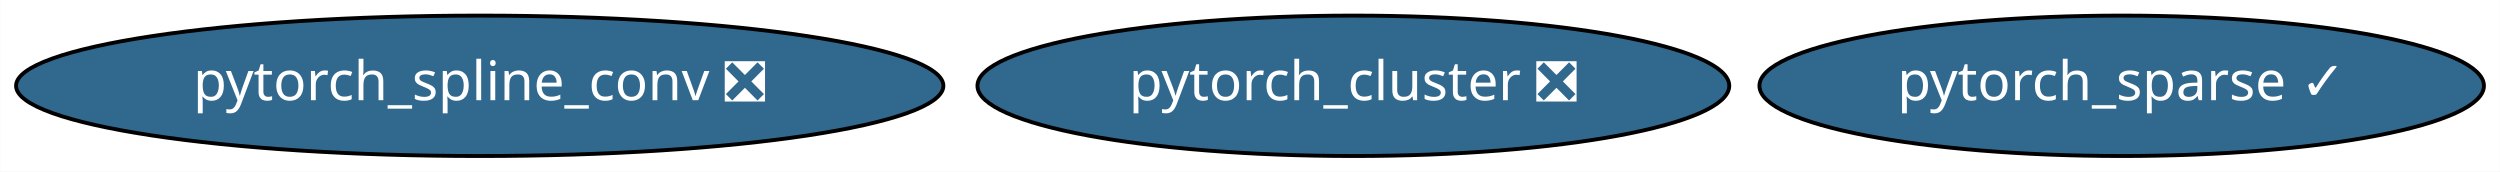
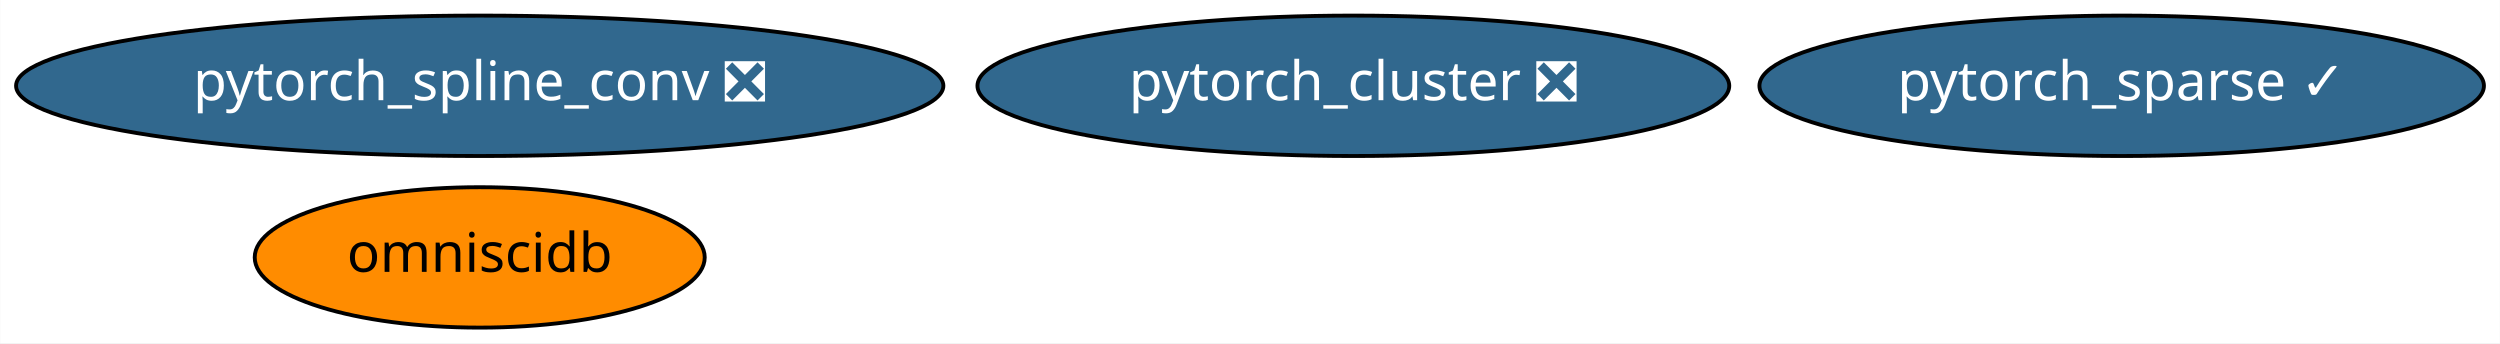
- <svg xmlns="http://www.w3.org/2000/svg" xmlns:xlink="http://www.w3.org/1999/xlink" width="641pt" height="44pt" viewBox="0.00 0.00 640.88 44.00">
-   <g id="graph0" class="graph" transform="scale(1 1) rotate(0) translate(4 40)">
-     <polygon fill="white" stroke="transparent" points="-4,4 -4,-40 636.88,-40 636.88,4 -4,4" />
+ <svg xmlns="http://www.w3.org/2000/svg" xmlns:xlink="http://www.w3.org/1999/xlink" width="641pt" height="88pt" viewBox="0.00 0.00 640.88 88.00">
+   <g id="graph0" class="graph" transform="scale(1 1) rotate(0) translate(4 84)">
+     <polygon fill="white" stroke="transparent" points="-4,4 -4,-84 636.88,-84 636.88,4 -4,4" />
    <g id="node1" class="node">
      <g id="a_node1">
        <a xlink:href="https://github.com/conda-forge/pytorch_cluster-feedstock/pull/10" xlink:title="pytorch_cluster ❎">
-           <ellipse fill="#31688e" stroke="black" cx="342.94" cy="-18" rx="96.38" ry="18" />
-           <text text-anchor="middle" x="342.94" y="-14.3" font-family="Times-Roman" font-size="14.00" fill="white">pytorch_cluster ❎</text>
+           <ellipse fill="#31688e" stroke="black" cx="342.94" cy="-62" rx="96.38" ry="18" />
+           <text text-anchor="middle" x="342.94" y="-58.3" font-family="Times-Roman" font-size="14.00" fill="white">pytorch_cluster ❎</text>
        </a>
      </g>
    </g>
    <g id="node2" class="node">
      <g id="a_node2">
        <a xlink:href="https://github.com/conda-forge/pytorch_spline_conv-feedstock/pull/13" xlink:title="pytorch_spline_conv ❎">
-           <ellipse fill="#31688e" stroke="black" cx="118.94" cy="-18" rx="118.88" ry="18" />
-           <text text-anchor="middle" x="118.94" y="-14.3" font-family="Times-Roman" font-size="14.00" fill="white">pytorch_spline_conv ❎</text>
+           <ellipse fill="#31688e" stroke="black" cx="118.94" cy="-62" rx="118.88" ry="18" />
+           <text text-anchor="middle" x="118.94" y="-58.3" font-family="Times-Roman" font-size="14.00" fill="white">pytorch_spline_conv ❎</text>
        </a>
      </g>
    </g>
    <g id="node3" class="node">
      <g id="a_node3">
        <a xlink:href="https://github.com/conda-forge/pytorch_sparse-feedstock/pull/18" xlink:title="pytorch_sparse ✓">
-           <ellipse fill="#31688e" stroke="black" cx="539.94" cy="-18" rx="92.88" ry="18" />
-           <text text-anchor="middle" x="539.94" y="-14.3" font-family="Times-Roman" font-size="14.00" fill="white">pytorch_sparse ✓</text>
+           <ellipse fill="#31688e" stroke="black" cx="539.94" cy="-62" rx="92.88" ry="18" />
+           <text text-anchor="middle" x="539.94" y="-58.3" font-family="Times-Roman" font-size="14.00" fill="white">pytorch_sparse ✓</text>
+         </a>
+       </g>
+     </g>
+     <g id="node4" class="node">
+       <g id="a_node4">
+         <a xlink:href="https://github.com/conda-forge/omniscidb-feedstock" xlink:title="omniscidb">
+           <ellipse fill="#ff8c00" stroke="black" cx="118.94" cy="-18" rx="57.69" ry="18" />
+           <text text-anchor="middle" x="118.94" y="-14.3" font-family="Times-Roman" font-size="14.00">omniscidb</text>
        </a>
      </g>
    </g>
  </g>
</svg>
